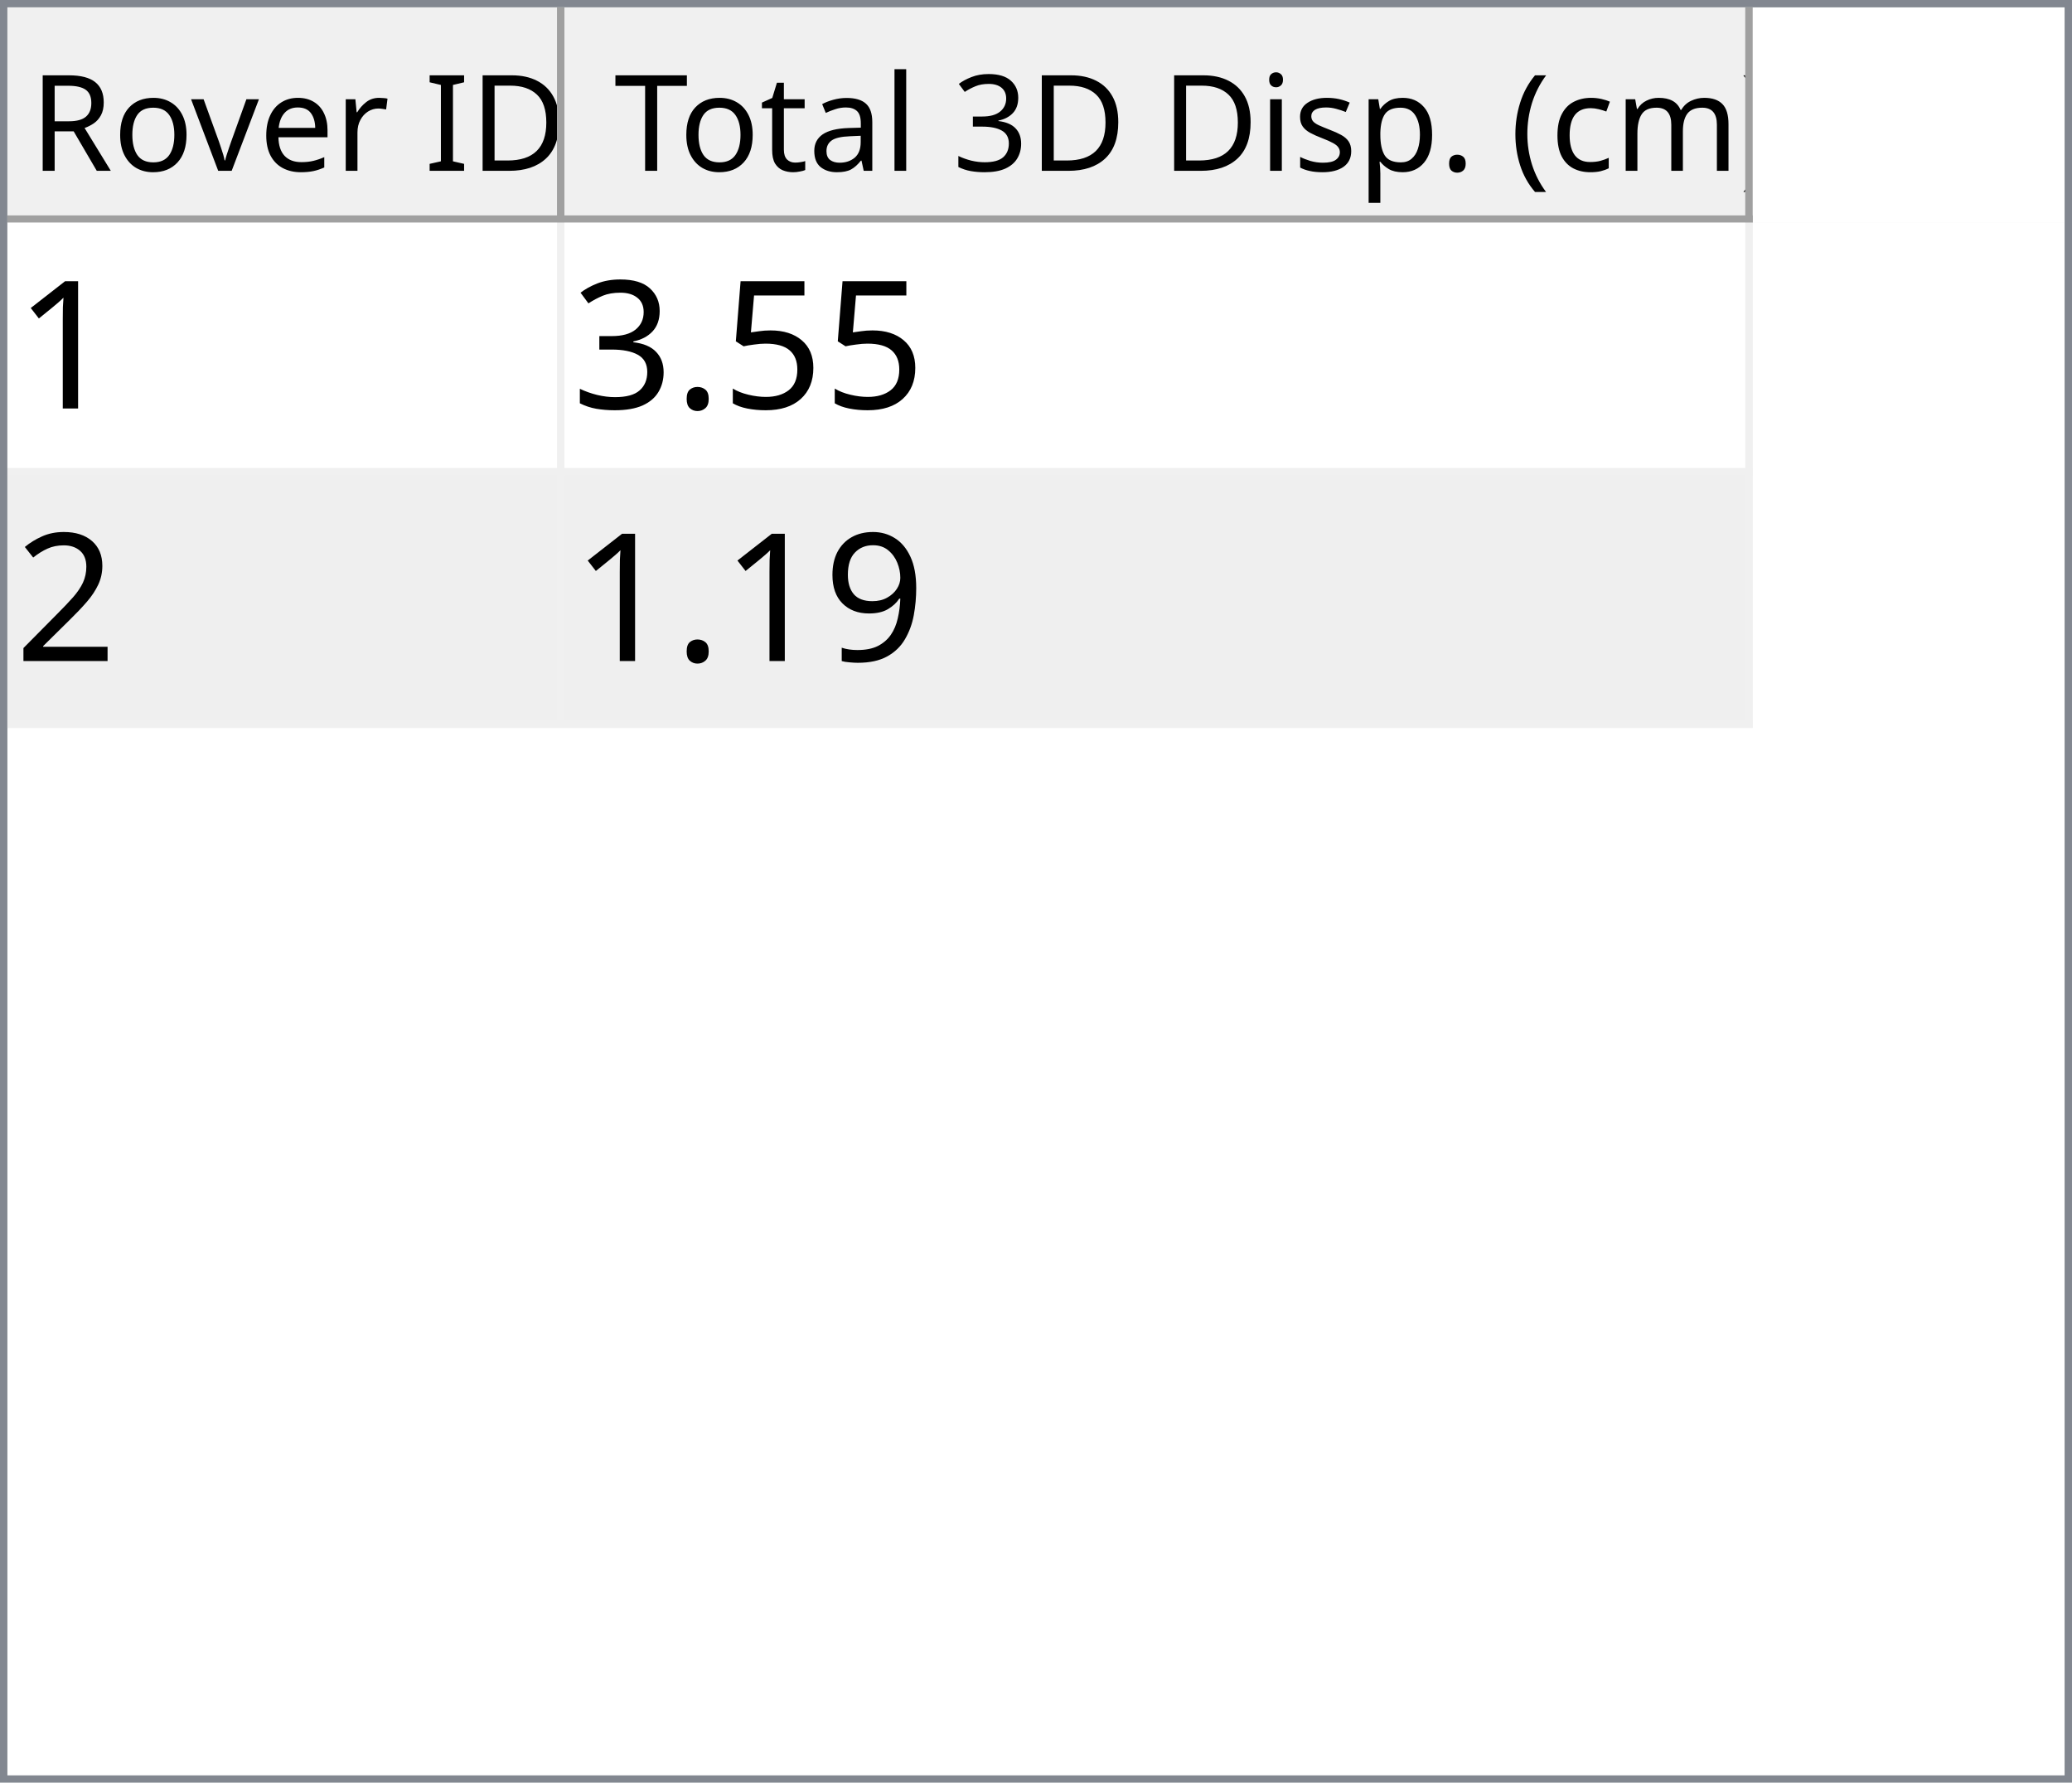
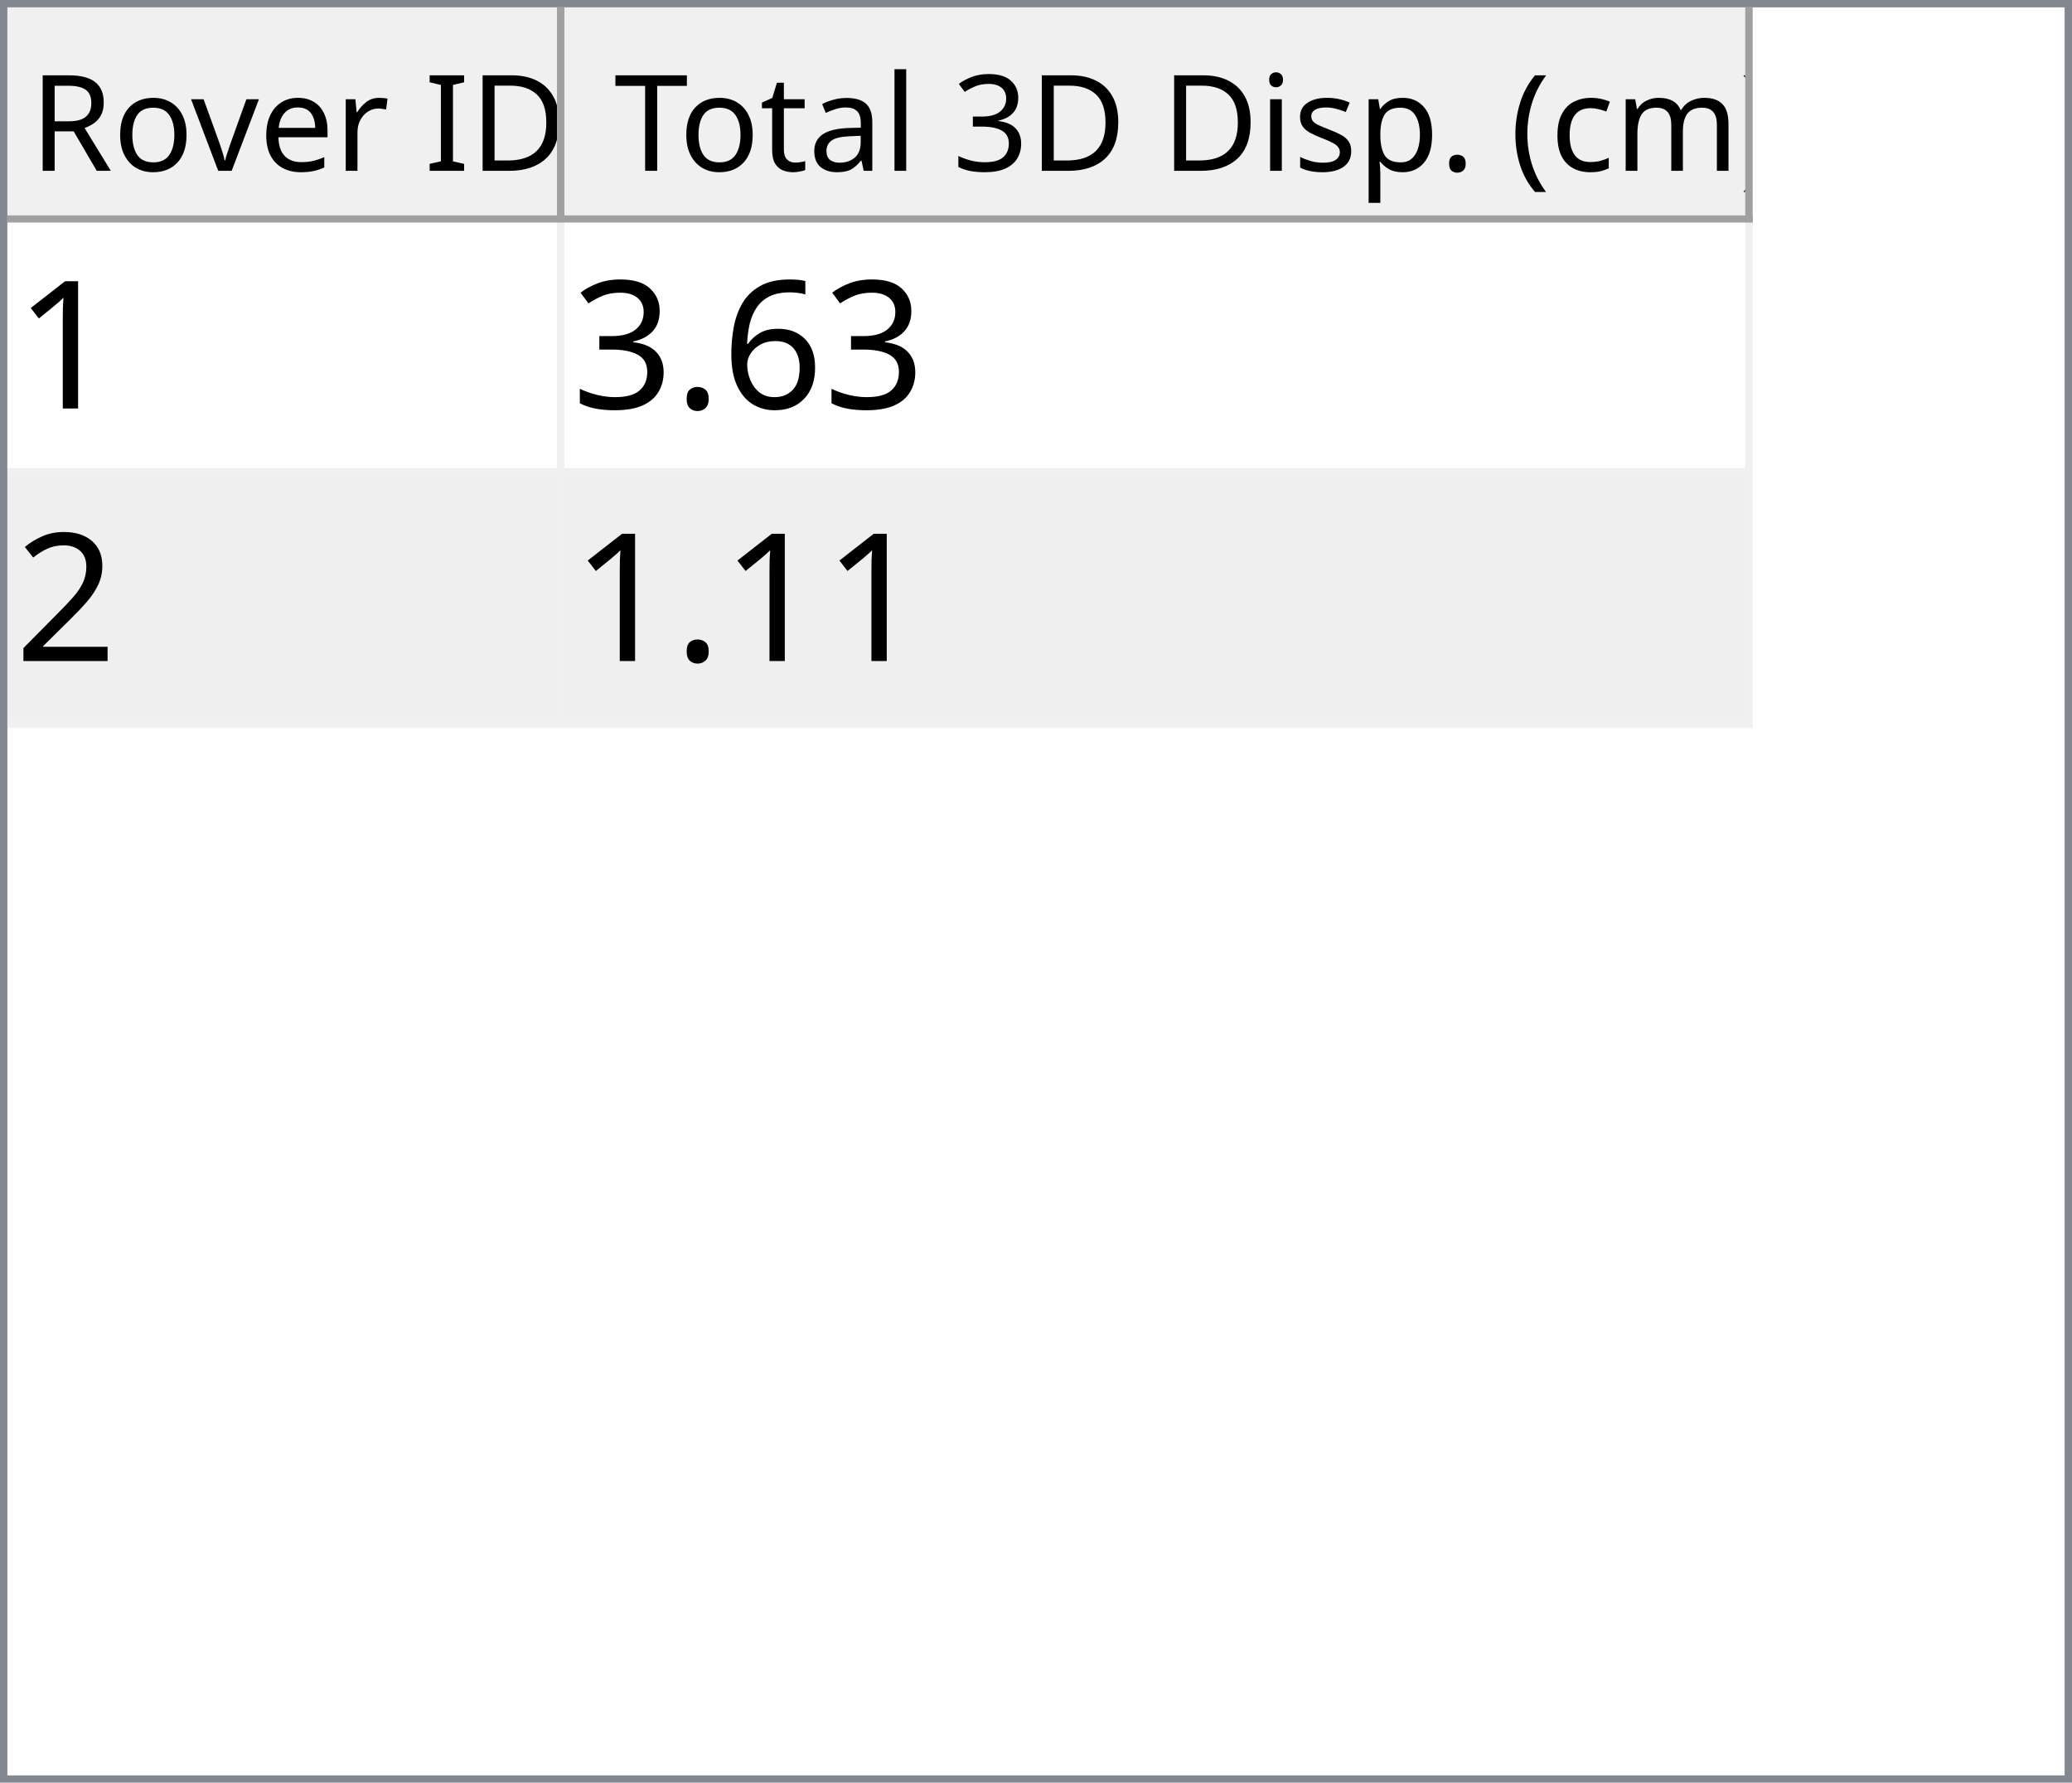
<svg xmlns="http://www.w3.org/2000/svg" style="fill-opacity:1; color-rendering:auto; color-interpolation:auto; text-rendering:auto; stroke:black; stroke-linecap:square; stroke-miterlimit:10; shape-rendering:auto; stroke-opacity:1; fill:black; stroke-dasharray:none; font-weight:normal; stroke-width:1; font-family:'Dialog'; font-style:normal; stroke-linejoin:miter; font-size:12px; stroke-dashoffset:0; image-rendering:auto;" width="279" height="240">
  <defs id="genericDefs" />
  <g>
    <defs id="defs1">
      <clipPath clipPathUnits="userSpaceOnUse" id="clipPath1">
        <path d="M0 0 L279 0 L279 240 L0 240 L0 0 Z" />
      </clipPath>
      <clipPath clipPathUnits="userSpaceOnUse" id="clipPath2">
        <path d="M0 0 L0 240 L279 240 L279 0 Z" />
      </clipPath>
      <clipPath clipPathUnits="userSpaceOnUse" id="clipPath3">
        <path d="M0 0 L0 29 L277 29 L277 0 Z" />
      </clipPath>
      <clipPath clipPathUnits="userSpaceOnUse" id="clipPath4">
        <path d="M0 0 L0 29 L75 29 L75 0 Z" />
      </clipPath>
      <clipPath clipPathUnits="userSpaceOnUse" id="clipPath5">
        <path d="M1 1 L1 28 L74 28 L74 1 Z" />
      </clipPath>
      <clipPath clipPathUnits="userSpaceOnUse" id="clipPath6">
        <path d="M0 0 L0 27 L73 27 L73 0 Z" />
      </clipPath>
      <clipPath clipPathUnits="userSpaceOnUse" id="clipPath7">
        <path d="M-0.5 -0.5 L-0.5 28.5 L74.5 28.5 L74.5 -0.5 Z" />
      </clipPath>
      <clipPath clipPathUnits="userSpaceOnUse" id="clipPath8">
        <path d="M0 0 L0 29 L160 29 L160 0 Z" />
      </clipPath>
      <clipPath clipPathUnits="userSpaceOnUse" id="clipPath9">
        <path d="M1 1 L1 28 L159 28 L159 1 Z" />
      </clipPath>
      <clipPath clipPathUnits="userSpaceOnUse" id="clipPath10">
        <path d="M0 0 L0 27 L158 27 L158 0 Z" />
      </clipPath>
      <clipPath clipPathUnits="userSpaceOnUse" id="clipPath11">
        <path d="M-0.5 -0.5 L-0.5 28.5 L159.5 28.5 L159.5 -0.5 Z" />
      </clipPath>
      <clipPath clipPathUnits="userSpaceOnUse" id="clipPath12">
        <path d="M0 0 L0 209 L277 209 L277 0 Z" />
      </clipPath>
      <clipPath clipPathUnits="userSpaceOnUse" id="clipPath13">
        <path d="M0 0 L0 68 L235 68 L235 0 Z" />
      </clipPath>
      <clipPath clipPathUnits="userSpaceOnUse" id="clipPath14">
        <path d="M-0.5 -0.5 L-0.5 67.5 L234.5 67.5 L234.5 -0.5 Z" />
      </clipPath>
      <clipPath clipPathUnits="userSpaceOnUse" id="clipPath15">
        <path d="M0 0 L0 33 L74 33 L74 0 Z" />
      </clipPath>
      <clipPath clipPathUnits="userSpaceOnUse" id="clipPath16">
        <path d="M0 0 L0 33 L159 33 L159 0 Z" />
      </clipPath>
      <font horiz-adv-x="64.551" id="font1">
        <font-face ascent="107.91" descent="25.098" units-per-em="100" style="font-style:normal; font-family:Segoe UI; font-weight:normal;" />
        <missing-glyph horiz-adv-x="64.551" d="M8.109 0 L8.109 68.266 L56.453 68.266 L56.453 0 L8.109 0 ZM15.328 7.234 L49.219 7.234 L49.219 61.031 L15.328 61.031 L15.328 7.234 Z" />
        <glyph unicode="D" horiz-adv-x="70.117" d="M9.188 0 L9.188 70.016 L28.516 70.016 Q65.531 70.016 65.531 35.891 Q65.531 19.672 55.25 9.836 Q44.969 0 27.734 0 L9.188 0 ZM17.391 62.594 L17.391 7.422 L27.828 7.422 Q41.609 7.422 49.273 14.797 Q56.938 22.172 56.938 35.688 Q56.938 62.594 28.328 62.594 L17.391 62.594 Z" />
        <glyph unicode="I" horiz-adv-x="26.611" d="M17.391 0 L9.188 0 L9.188 70.016 L17.391 70.016 L17.391 0 Z" />
        <glyph unicode=" " horiz-adv-x="27.393" d="" />
        <glyph unicode="r" horiz-adv-x="34.766" d="M34.188 41.891 Q32.078 43.5 28.125 43.5 Q23 43.5 19.555 38.672 Q16.109 33.844 16.109 25.484 L16.109 0 L8.109 0 L8.109 50 L16.109 50 L16.109 39.703 L16.312 39.703 Q18.016 44.969 21.531 47.922 Q25.047 50.875 29.391 50.875 Q32.516 50.875 34.188 50.203 L34.188 41.891 Z" />
        <glyph unicode="e" horiz-adv-x="52.295" d="M48.297 23 L12.984 23 Q13.188 14.656 17.484 10.109 Q21.781 5.562 29.297 5.562 Q37.75 5.562 44.828 11.141 L44.828 3.609 Q38.234 -1.172 27.391 -1.172 Q16.797 -1.172 10.742 5.641 Q4.688 12.453 4.688 24.812 Q4.688 36.469 11.305 43.82 Q17.922 51.172 27.734 51.172 Q37.547 51.172 42.922 44.828 Q48.297 38.484 48.297 27.203 L48.297 23 ZM40.094 29.781 Q40.047 36.719 36.75 40.578 Q33.453 44.438 27.594 44.438 Q21.922 44.438 17.969 40.383 Q14.016 36.328 13.094 29.781 L40.094 29.781 Z" />
        <glyph unicode="v" horiz-adv-x="47.9" d="M47.406 50 L27.484 0 L19.625 0 L0.688 50 L9.469 50 L22.172 13.672 Q23.578 9.672 23.922 6.688 L24.125 6.688 Q24.609 10.453 25.688 13.484 L38.969 50 L47.406 50 Z" />
        <glyph unicode="o" horiz-adv-x="58.594" d="M29 -1.172 Q17.922 -1.172 11.305 5.836 Q4.688 12.844 4.688 24.422 Q4.688 37.016 11.57 44.094 Q18.453 51.172 30.172 51.172 Q41.359 51.172 47.633 44.289 Q53.906 37.406 53.906 25.203 Q53.906 13.234 47.141 6.031 Q40.375 -1.172 29 -1.172 ZM29.594 44.438 Q21.875 44.438 17.383 39.188 Q12.891 33.938 12.891 24.703 Q12.891 15.828 17.43 10.695 Q21.969 5.562 29.594 5.562 Q37.359 5.562 41.531 10.594 Q45.703 15.625 45.703 24.906 Q45.703 34.281 41.531 39.359 Q37.359 44.438 29.594 44.438 Z" />
        <glyph unicode="R" horiz-adv-x="59.814" d="M59.375 0 L49.609 0 L37.891 19.625 Q36.281 22.359 34.766 24.289 Q33.25 26.219 31.664 27.438 Q30.078 28.656 28.25 29.219 Q26.422 29.781 24.125 29.781 L17.391 29.781 L17.391 0 L9.188 0 L9.188 70.016 L30.078 70.016 Q34.672 70.016 38.555 68.867 Q42.438 67.719 45.289 65.375 Q48.141 63.031 49.758 59.547 Q51.375 56.062 51.375 51.375 Q51.375 47.703 50.273 44.656 Q49.172 41.609 47.148 39.211 Q45.125 36.812 42.266 35.133 Q39.406 33.453 35.844 32.516 L35.844 32.328 Q37.594 31.547 38.891 30.547 Q40.188 29.547 41.359 28.18 Q42.531 26.812 43.68 25.078 Q44.828 23.344 46.234 21.047 L59.375 0 ZM17.391 62.594 L17.391 37.203 L28.516 37.203 Q31.594 37.203 34.203 38.133 Q36.812 39.062 38.719 40.797 Q40.625 42.531 41.703 45.047 Q42.781 47.562 42.781 50.688 Q42.781 56.297 39.141 59.445 Q35.5 62.594 28.609 62.594 L17.391 62.594 Z" />
        <glyph unicode=")" horiz-adv-x="30.176" d="M8.297 -15.922 L1.172 -15.922 Q16.406 2.344 16.406 26.812 Q16.406 51.469 1.078 70.016 L8.297 70.016 Q23.531 52.156 23.531 26.703 Q23.531 1.375 8.297 -15.922 Z" />
        <glyph unicode="m" horiz-adv-x="86.133" d="M79.109 0 L71.094 0 L71.094 28.719 Q71.094 37.016 68.531 40.727 Q65.969 44.438 59.906 44.438 Q54.781 44.438 51.195 39.75 Q47.609 35.062 47.609 28.516 L47.609 0 L39.594 0 L39.594 29.688 Q39.594 44.438 28.219 44.438 Q22.953 44.438 19.531 40.016 Q16.109 35.594 16.109 28.516 L16.109 0 L8.109 0 L8.109 50 L16.109 50 L16.109 42.094 L16.312 42.094 Q21.625 51.172 31.844 51.172 Q36.969 51.172 40.773 48.312 Q44.578 45.453 46 40.828 Q51.562 51.172 62.594 51.172 Q79.109 51.172 79.109 30.812 L79.109 0 Z" />
        <glyph unicode="c" horiz-adv-x="46.191" d="M42.188 2.297 Q36.422 -1.172 28.516 -1.172 Q17.828 -1.172 11.258 5.789 Q4.688 12.75 4.688 23.828 Q4.688 36.188 11.766 43.68 Q18.844 51.172 30.672 51.172 Q37.25 51.172 42.281 48.734 L42.281 40.531 Q36.719 44.438 30.375 44.438 Q22.703 44.438 17.797 38.945 Q12.891 33.453 12.891 24.516 Q12.891 15.719 17.508 10.641 Q22.125 5.562 29.891 5.562 Q36.422 5.562 42.188 9.906 L42.188 2.297 Z" />
        <glyph unicode="(" horiz-adv-x="30.176" d="M29.109 -15.922 L21.969 -15.922 Q6.844 1.375 6.844 26.703 Q6.844 52.156 21.969 70.016 L29.203 70.016 Q13.875 51.469 13.875 26.812 Q13.875 2.344 29.109 -15.922 Z" />
        <glyph unicode="." horiz-adv-x="21.68" d="M10.891 -1.078 Q8.641 -1.078 7.055 0.539 Q5.469 2.156 5.469 4.391 Q5.469 6.641 7.055 8.273 Q8.641 9.906 10.891 9.906 Q13.188 9.906 14.797 8.273 Q16.406 6.641 16.406 4.391 Q16.406 2.156 14.797 0.539 Q13.188 -1.078 10.891 -1.078 Z" />
        <glyph unicode="p" horiz-adv-x="58.789" d="M16.312 7.234 L16.109 7.234 L16.109 -23 L8.109 -23 L8.109 50 L16.109 50 L16.109 41.219 L16.312 41.219 Q22.219 51.172 33.594 51.172 Q43.266 51.172 48.688 44.461 Q54.109 37.75 54.109 26.469 Q54.109 13.922 48 6.375 Q41.891 -1.172 31.297 -1.172 Q21.578 -1.172 16.312 7.234 ZM16.109 27.391 L16.109 20.406 Q16.109 14.203 20.141 9.883 Q24.172 5.562 30.375 5.562 Q37.641 5.562 41.773 11.133 Q45.906 16.703 45.906 26.609 Q45.906 34.969 42.047 39.703 Q38.188 44.438 31.594 44.438 Q24.609 44.438 20.359 39.578 Q16.109 34.719 16.109 27.391 Z" />
        <glyph unicode="s" horiz-adv-x="42.432" d="M5.078 1.812 L5.078 10.406 Q11.625 5.562 19.484 5.562 Q30.031 5.562 30.031 12.594 Q30.031 14.594 29.125 15.992 Q28.219 17.391 26.68 18.461 Q25.141 19.531 23.07 20.383 Q21 21.234 18.609 22.172 Q15.281 23.484 12.766 24.828 Q10.25 26.172 8.57 27.859 Q6.891 29.547 6.031 31.695 Q5.172 33.844 5.172 36.719 Q5.172 40.234 6.789 42.945 Q8.406 45.656 11.086 47.484 Q13.766 49.312 17.211 50.242 Q20.656 51.172 24.312 51.172 Q30.812 51.172 35.938 48.922 L35.938 40.828 Q30.422 44.438 23.25 44.438 Q21 44.438 19.195 43.922 Q17.391 43.406 16.094 42.477 Q14.797 41.547 14.086 40.258 Q13.375 38.969 13.375 37.406 Q13.375 35.453 14.086 34.133 Q14.797 32.812 16.164 31.789 Q17.531 30.766 19.484 29.938 Q21.438 29.109 23.922 28.125 Q27.25 26.859 29.883 25.516 Q32.516 24.172 34.375 22.484 Q36.234 20.797 37.234 18.602 Q38.234 16.406 38.234 13.375 Q38.234 9.672 36.602 6.938 Q34.969 4.203 32.234 2.398 Q29.5 0.594 25.93 -0.289 Q22.359 -1.172 18.453 -1.172 Q10.75 -1.172 5.078 1.812 Z" />
        <glyph unicode="i" horiz-adv-x="24.219" d="M12.203 62.703 Q10.062 62.703 8.547 64.164 Q7.031 65.625 7.031 67.875 Q7.031 70.125 8.547 71.609 Q10.062 73.094 12.203 73.094 Q14.406 73.094 15.945 71.609 Q17.484 70.125 17.484 67.875 Q17.484 65.719 15.945 64.211 Q14.406 62.703 12.203 62.703 ZM16.109 0 L8.109 0 L8.109 50 L16.109 50 L16.109 0 Z" />
        <glyph unicode="3" horiz-adv-x="53.906" d="M46.531 19.828 Q46.531 15.094 44.75 11.211 Q42.969 7.328 39.719 4.57 Q36.469 1.812 31.93 0.297 Q27.391 -1.219 21.922 -1.219 Q11.922 -1.219 6 2.594 L6 11.188 Q13.094 5.609 22.219 5.609 Q25.875 5.609 28.828 6.539 Q31.781 7.469 33.906 9.227 Q36.031 10.984 37.18 13.477 Q38.328 15.969 38.328 19.094 Q38.328 32.812 18.797 32.812 L12.984 32.812 L12.984 39.594 L18.5 39.594 Q35.797 39.594 35.797 52.484 Q35.797 64.406 22.609 64.406 Q15.188 64.406 8.688 59.422 L8.688 67.188 Q15.375 71.188 24.609 71.188 Q29 71.188 32.57 69.969 Q36.141 68.75 38.68 66.555 Q41.219 64.359 42.609 61.281 Q44 58.203 44 54.5 Q44 40.672 30.031 36.719 L30.031 36.531 Q33.594 36.141 36.625 34.797 Q39.656 33.453 41.852 31.305 Q44.047 29.156 45.289 26.25 Q46.531 23.344 46.531 19.828 Z" />
        <glyph unicode="l" horiz-adv-x="24.219" d="M16.109 0 L8.109 0 L8.109 74.031 L16.109 74.031 L16.109 0 Z" />
        <glyph unicode="a" horiz-adv-x="50.879" d="M43.891 0 L35.891 0 L35.891 7.812 L35.688 7.812 Q30.469 -1.172 20.312 -1.172 Q12.844 -1.172 8.617 2.781 Q4.391 6.734 4.391 13.281 Q4.391 27.297 20.906 29.594 L35.891 31.688 Q35.891 44.438 25.594 44.438 Q16.547 44.438 9.281 38.281 L9.281 46.484 Q16.656 51.172 26.266 51.172 Q43.891 51.172 43.891 32.516 L43.891 0 ZM35.891 25.297 L23.828 23.641 Q18.266 22.859 15.43 20.875 Q12.594 18.891 12.594 13.875 Q12.594 10.203 15.211 7.883 Q17.828 5.562 22.172 5.562 Q28.125 5.562 32.008 9.742 Q35.891 13.922 35.891 20.312 L35.891 25.297 Z" />
        <glyph unicode="t" horiz-adv-x="33.887" d="M31.297 0.484 Q28.469 -1.078 23.828 -1.078 Q10.688 -1.078 10.688 13.578 L10.688 43.172 L2.094 43.172 L2.094 50 L10.688 50 L10.688 62.203 L18.703 64.797 L18.703 50 L31.297 50 L31.297 43.172 L18.703 43.172 L18.703 14.984 Q18.703 9.969 20.414 7.82 Q22.125 5.672 26.078 5.672 Q29.109 5.672 31.297 7.328 L31.297 0.484 Z" />
        <glyph unicode="T" horiz-adv-x="52.393" d="M50.594 62.594 L30.375 62.594 L30.375 0 L22.172 0 L22.172 62.594 L2 62.594 L2 70.016 L50.594 70.016 L50.594 62.594 Z" />
      </font>
      <font horiz-adv-x="75.0" id="font2">
        <font-face ascent="100.537" descent="21.973" units-per-em="100" style="font-style:normal; font-family:sans-serif; font-weight:normal;" />
        <missing-glyph horiz-adv-x="75.0" d="M12.5 0 L12.5 62.5 L62.5 62.5 L62.5 0 L12.5 0 ZM14.062 1.562 L60.938 1.562 L60.938 60.938 L14.062 60.938 L14.062 1.562 Z" />
        <glyph unicode="1" horiz-adv-x="55.615" d="M37.25 0 L28.469 0 L28.469 56 Q25.297 52.984 20.141 49.953 Q14.984 46.922 10.891 45.406 L10.891 53.906 Q18.266 57.375 23.781 62.305 Q29.297 67.234 31.594 71.875 L37.25 71.875 L37.25 0 Z" />
-         <glyph unicode="5" horiz-adv-x="55.615" d="M4.156 18.75 L13.375 19.531 Q14.406 12.797 18.141 9.398 Q21.875 6 27.156 6 Q33.5 6 37.891 10.789 Q42.281 15.578 42.281 23.484 Q42.281 31 38.062 35.352 Q33.844 39.703 27 39.703 Q22.75 39.703 19.336 37.773 Q15.922 35.844 13.969 32.766 L5.719 33.844 L12.641 70.609 L48.25 70.609 L48.25 62.203 L19.672 62.203 L15.828 42.969 Q22.266 47.469 29.344 47.469 Q38.719 47.469 45.164 40.969 Q51.609 34.469 51.609 24.266 Q51.609 14.547 45.953 7.469 Q39.062 -1.219 27.156 -1.219 Q17.391 -1.219 11.211 4.25 Q5.031 9.719 4.156 18.75 Z" />
+         <glyph unicode="6" horiz-adv-x="55.615" d="M49.75 54.047 L41.016 53.375 Q39.844 58.547 37.703 60.891 Q34.125 64.656 28.906 64.656 Q24.703 64.656 21.531 62.312 Q17.391 59.281 14.992 53.469 Q12.594 47.656 12.5 36.922 Q15.672 41.75 20.266 44.094 Q24.859 46.438 29.891 46.438 Q38.672 46.438 44.852 39.969 Q51.031 33.5 51.031 23.25 Q51.031 16.5 48.125 10.719 Q45.219 4.938 40.141 1.859 Q35.062 -1.219 28.609 -1.219 Q17.625 -1.219 10.695 6.859 Q3.766 14.938 3.766 33.5 Q3.766 54.25 11.422 63.672 Q18.109 71.875 29.438 71.875 Q37.891 71.875 43.289 67.141 Q48.688 62.406 49.75 54.047 ZM13.875 23.188 Q13.875 18.656 15.797 14.508 Q17.719 10.359 21.188 8.18 Q24.656 6 28.469 6 Q34.031 6 38.039 10.492 Q42.047 14.984 42.047 22.703 Q42.047 30.125 38.086 34.398 Q34.125 38.672 28.125 38.672 Q22.172 38.672 18.023 34.398 Q13.875 30.125 13.875 23.188 Z" />
        <glyph unicode="." horiz-adv-x="27.783" d="M9.078 0 L9.078 10.016 L19.094 10.016 L19.094 0 L9.078 0 Z" />
        <glyph unicode="3" horiz-adv-x="55.615" d="M4.203 18.891 L12.984 20.062 Q14.5 12.594 18.141 9.297 Q21.781 6 27 6 Q33.203 6 37.477 10.297 Q41.75 14.594 41.75 20.953 Q41.75 27 37.797 30.93 Q33.844 34.859 27.734 34.859 Q25.25 34.859 21.531 33.891 L22.516 41.609 Q23.391 41.5 23.922 41.5 Q29.547 41.5 34.039 44.43 Q38.531 47.359 38.531 53.469 Q38.531 58.297 35.258 61.477 Q31.984 64.656 26.812 64.656 Q21.688 64.656 18.266 61.43 Q14.844 58.203 13.875 51.766 L5.078 53.328 Q6.688 62.156 12.398 67.016 Q18.109 71.875 26.609 71.875 Q32.469 71.875 37.398 69.359 Q42.328 66.844 44.945 62.5 Q47.562 58.156 47.562 53.266 Q47.562 48.641 45.07 44.828 Q42.578 41.016 37.703 38.766 Q44.047 37.312 47.562 32.695 Q51.078 28.078 51.078 21.141 Q51.078 11.766 44.242 5.25 Q37.406 -1.266 26.953 -1.266 Q17.531 -1.266 11.305 4.352 Q5.078 9.969 4.203 18.891 Z" />
        <glyph unicode="2" horiz-adv-x="55.615" d="M50.344 8.453 L50.344 0 L3.031 0 Q2.938 3.172 4.047 6.109 Q5.859 10.938 9.836 15.625 Q13.812 20.312 21.344 26.469 Q33.016 36.031 37.117 41.625 Q41.219 47.219 41.219 52.203 Q41.219 57.422 37.477 61.008 Q33.734 64.594 27.734 64.594 Q21.391 64.594 17.578 60.789 Q13.766 56.984 13.719 50.25 L4.688 51.172 Q5.609 61.281 11.664 66.578 Q17.719 71.875 27.938 71.875 Q38.234 71.875 44.242 66.164 Q50.25 60.453 50.25 52 Q50.25 47.703 48.492 43.555 Q46.734 39.406 42.656 34.812 Q38.578 30.219 29.109 22.219 Q21.188 15.578 18.945 13.211 Q16.703 10.844 15.234 8.453 L50.344 8.453 Z" />
-         <glyph unicode="9" horiz-adv-x="55.615" d="M5.469 16.547 L13.922 17.328 Q14.984 11.375 18.016 8.688 Q21.047 6 25.781 6 Q29.828 6 32.883 7.859 Q35.938 9.719 37.891 12.82 Q39.844 15.922 41.164 21.195 Q42.484 26.469 42.484 31.938 Q42.484 32.516 42.438 33.688 Q39.797 29.5 35.234 26.883 Q30.672 24.266 25.344 24.266 Q16.453 24.266 10.305 30.711 Q4.156 37.156 4.156 47.703 Q4.156 58.594 10.578 65.234 Q17 71.875 26.656 71.875 Q33.641 71.875 39.43 68.117 Q45.219 64.359 48.219 57.398 Q51.219 50.438 51.219 37.25 Q51.219 23.531 48.242 15.406 Q45.266 7.281 39.383 3.031 Q33.5 -1.219 25.594 -1.219 Q17.188 -1.219 11.867 3.445 Q6.547 8.109 5.469 16.547 ZM41.453 48.141 Q41.453 55.719 37.43 60.156 Q33.406 64.594 27.734 64.594 Q21.875 64.594 17.531 59.812 Q13.188 55.031 13.188 47.406 Q13.188 40.578 17.312 36.305 Q21.438 32.031 27.484 32.031 Q33.594 32.031 37.523 36.305 Q41.453 40.578 41.453 48.141 Z" />
      </font>
    </defs>
    <g style="fill:white; stroke:white;">
      <rect x="0" y="0" width="279" style="clip-path:url(#clipPath1); stroke:none;" height="240" />
    </g>
    <g style="fill:white; text-rendering:optimizeSpeed; color-rendering:optimizeSpeed; image-rendering:optimizeSpeed; shape-rendering:crispEdges; stroke:white; color-interpolation:sRGB;">
      <rect x="0" width="279" height="240" y="0" style="stroke:none;" />
      <path style="stroke:none;" d="M0 240 L279 240 L279 0 L0 0 Z" />
    </g>
    <g style="fill:rgb(240,240,240); font-size:18px; font-family:'Segoe UI'; stroke:rgb(240,240,240);">
      <rect x="0" y="0" width="279" style="clip-path:url(#clipPath2); stroke:none;" height="240" />
    </g>
    <g style="fill:rgb(130,135,144); font-size:18px; font-family:'Segoe UI'; stroke:rgb(130,135,144);">
      <path d="M0 0 L279 0 L279 240 L0 240 L0 0 ZM1 1 L278 1 L278 239 L1 239 L1 1 Z" style="fill-rule:evenodd; clip-path:url(#clipPath2); stroke:none;" />
    </g>
    <g style="fill:white; font-size:18px; font-family:'Segoe UI'; stroke:white;" transform="translate(1,1)">
      <rect x="0" y="0" width="277" style="clip-path:url(#clipPath3); stroke:none;" height="29" />
    </g>
    <g style="fill:rgb(240,240,240); font-size:18px; font-family:'Segoe UI'; stroke:rgb(240,240,240);" transform="translate(1,1)">
      <rect x="0" y="0" width="75" style="clip-path:url(#clipPath4); stroke:none;" height="29" />
    </g>
    <g style="font-family:'Segoe UI'; font-size:18px;" transform="translate(2,2)">
      <text x="2" xml:space="preserve" y="21" style="clip-path:url(#clipPath6); stroke:none;">Rover ID</text>
    </g>
    <g transform="translate(1.5,1.5)" style="fill:rgb(160,160,160); font-size:18px; font-family:'Segoe UI'; stroke:rgb(160,160,160); stroke-linejoin:bevel;">
      <line x1="74" x2="74" y1="0" style="fill:none; clip-path:url(#clipPath7);" y2="28" />
    </g>
    <g transform="matrix(1,0,0,1,1,1) translate(0.5,0.5)" style="fill:rgb(160,160,160); font-size:18px; font-family:'Segoe UI'; stroke:rgb(160,160,160); stroke-linejoin:bevel;">
      <line x1="0" x2="74" y1="28" style="fill:none; clip-path:url(#clipPath7);" y2="28" />
    </g>
    <g style="fill:rgb(240,240,240); font-size:18px; font-family:'Segoe UI'; stroke:rgb(240,240,240);" transform="translate(76,1)">
      <rect x="0" y="0" width="160" style="clip-path:url(#clipPath8); stroke:none;" height="29" />
    </g>
    <g style="font-family:'Segoe UI'; font-size:18px;" transform="translate(77,2)">
      <text x="1" xml:space="preserve" y="21" style="clip-path:url(#clipPath10); stroke:none;"> Total 3D Disp. (cm)</text>
    </g>
    <g transform="translate(76.5,1.5)" style="fill:rgb(160,160,160); font-size:18px; font-family:'Segoe UI'; stroke:rgb(160,160,160); stroke-linejoin:bevel;">
      <line x1="159" x2="159" y1="0" style="fill:none; clip-path:url(#clipPath11);" y2="28" />
    </g>
    <g transform="matrix(1,0,0,1,76,1) translate(0.5,0.5)" style="fill:rgb(160,160,160); font-size:18px; font-family:'Segoe UI'; stroke:rgb(160,160,160); stroke-linejoin:bevel;">
      <line x1="0" x2="159" y1="28" style="fill:none; clip-path:url(#clipPath11);" y2="28" />
    </g>
    <g style="fill:white; font-size:18px; font-family:'Segoe UI'; stroke:white;" transform="translate(1,30)">
      <rect x="0" y="0" width="277" style="clip-path:url(#clipPath12); stroke:none;" height="209" />
    </g>
    <g style="fill:rgb(240,240,240); font-size:24px; font-family:sans-serif; stroke:rgb(240,240,240);" transform="translate(1,30)">
      <rect x="0" y="0" width="235" style="clip-path:url(#clipPath13); stroke:none;" height="68" />
      <line transform="translate(0.5,0.5)" x1="0" x2="234" y1="33" style="clip-path:url(#clipPath14); fill:none; stroke-linejoin:bevel;" y2="33" />
    </g>
    <g transform="matrix(1,0,0,1,1,30) translate(0.5,0.5)" style="fill:rgb(240,240,240); font-size:24px; font-family:sans-serif; stroke:rgb(240,240,240); stroke-linejoin:bevel;">
      <line x1="0" x2="234" y1="67" style="fill:none; clip-path:url(#clipPath14);" y2="67" />
    </g>
    <g transform="matrix(1,0,0,1,1,30) translate(0.5,0.5)" style="fill:rgb(240,240,240); font-size:24px; font-family:sans-serif; stroke:rgb(240,240,240); stroke-linejoin:bevel;">
      <line x1="74" x2="74" y1="0" style="fill:none; clip-path:url(#clipPath14);" y2="67" />
    </g>
    <g transform="matrix(1,0,0,1,1,30) translate(0.5,0.5)" style="fill:rgb(240,240,240); font-size:24px; font-family:sans-serif; stroke:rgb(240,240,240); stroke-linejoin:bevel;">
      <line x1="234" x2="234" y1="0" style="fill:none; clip-path:url(#clipPath14);" y2="67" />
    </g>
    <g style="fill:white; font-size:24px; font-family:sans-serif; stroke:white;" transform="matrix(1,0,0,1,1,30)">
      <rect x="0" y="0" width="74" style="clip-path:url(#clipPath15); stroke:none;" height="33" />
      <text x="1" y="25" style="fill:black; clip-path:url(#clipPath15); stroke:none;" xml:space="preserve">1</text>
    </g>
    <g style="fill:white; font-size:24px; font-family:sans-serif; stroke:white;" transform="matrix(1,0,0,1,1,30) translate(75,0)">
      <rect x="0" y="0" width="159" style="clip-path:url(#clipPath16); stroke:none;" height="33" />
-       <text x="1" y="25" style="fill:black; clip-path:url(#clipPath16); stroke:none;" xml:space="preserve">3.55</text>
+       <text x="1" y="25" style="fill:black; clip-path:url(#clipPath16); stroke:none;" xml:space="preserve">3.63</text>
    </g>
    <g style="fill:rgb(239,239,239); font-size:24px; font-family:sans-serif; stroke:rgb(239,239,239);" transform="matrix(1,0,0,1,1,30) translate(0,34)">
      <rect x="0" y="0" width="74" style="clip-path:url(#clipPath15); stroke:none;" height="33" />
      <text x="1" y="25" style="fill:black; clip-path:url(#clipPath15); stroke:none;" xml:space="preserve">2</text>
    </g>
    <g style="fill:rgb(239,239,239); font-size:24px; font-family:sans-serif; stroke:rgb(239,239,239);" transform="matrix(1,0,0,1,1,30) translate(75,34)">
      <rect x="0" y="0" width="159" style="clip-path:url(#clipPath16); stroke:none;" height="33" />
-       <text x="1" y="25" style="fill:black; clip-path:url(#clipPath16); stroke:none;" xml:space="preserve">1.19</text>
+       <text x="1" y="25" style="fill:black; clip-path:url(#clipPath16); stroke:none;" xml:space="preserve">1.11</text>
    </g>
  </g>
</svg>
